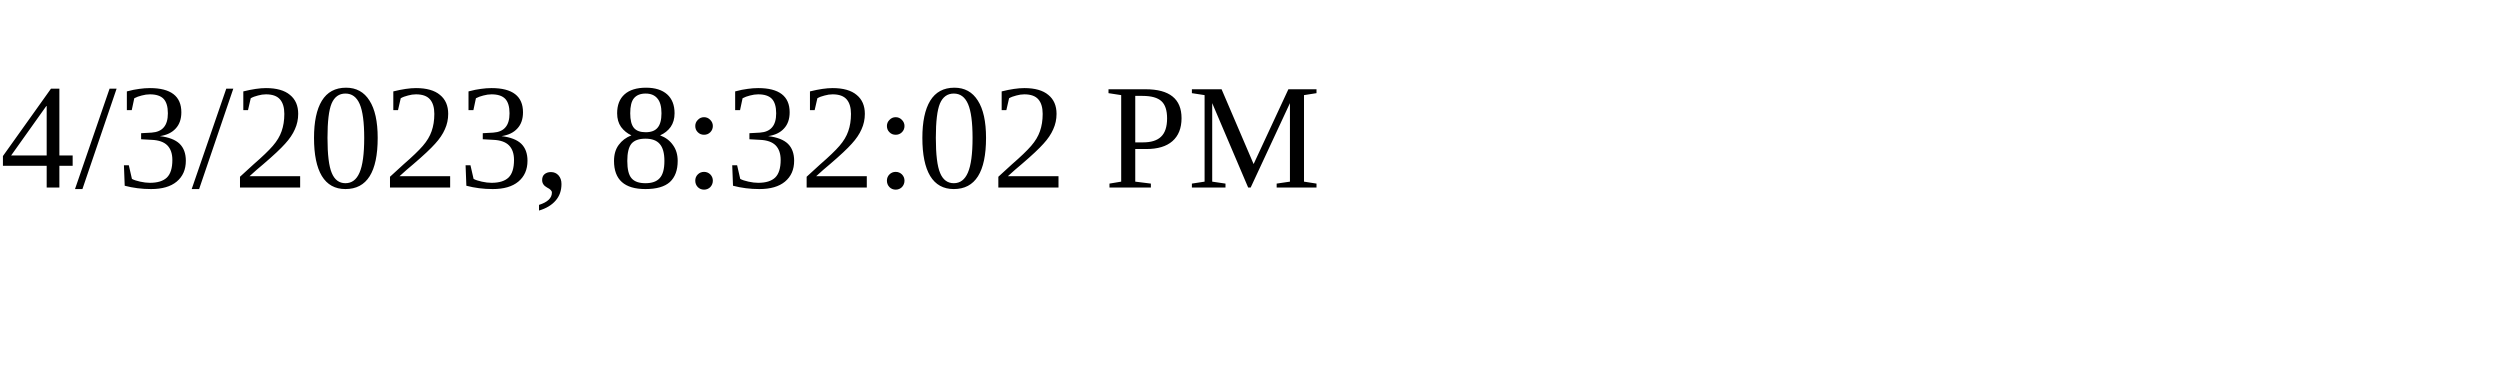
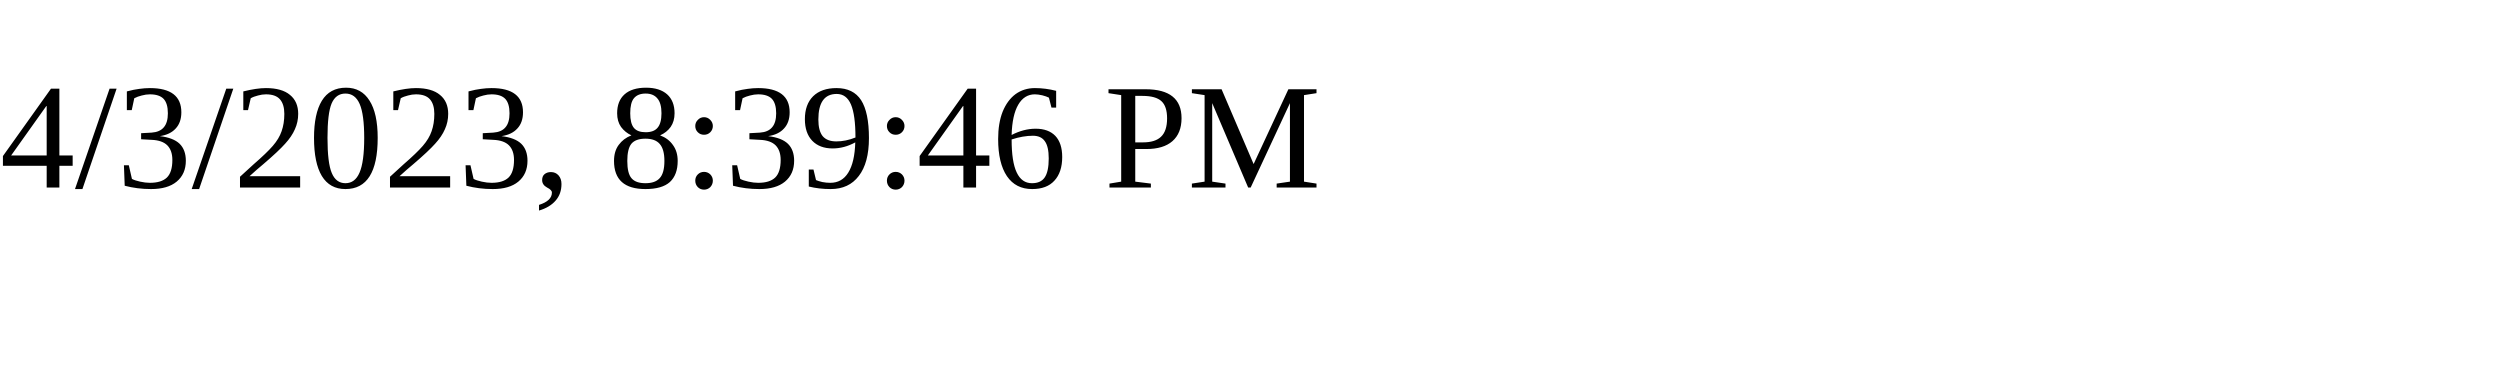
<svg xmlns="http://www.w3.org/2000/svg" height="30" width="200">
-   <text x="0" y="15">4/3/2023, 8:32:02 PM</text>
+   <text x="0" y="15">4/3/2023, 8:39:46 PM</text>
</svg>
